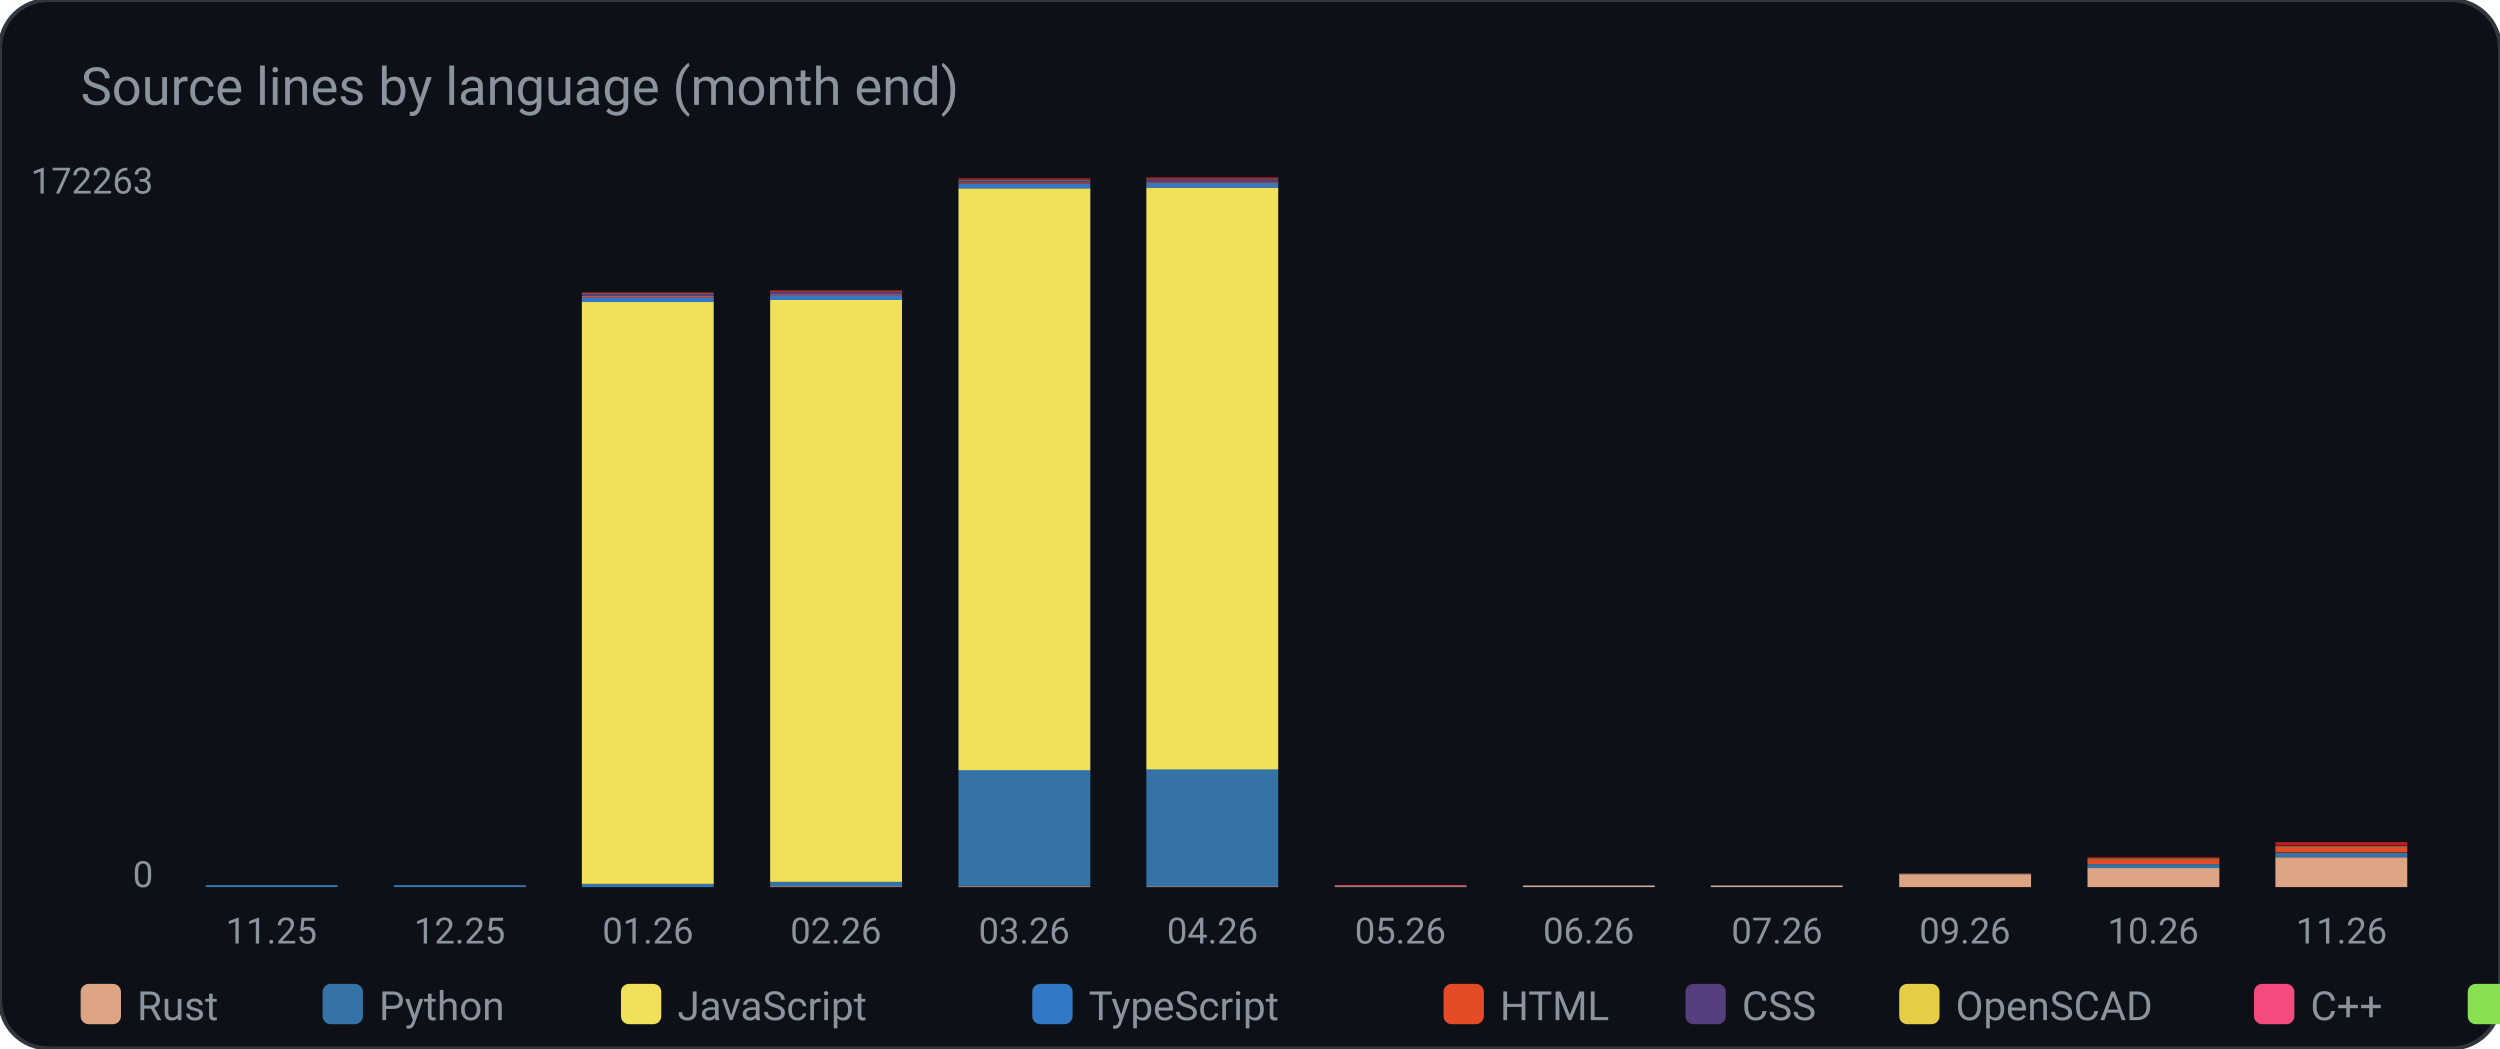
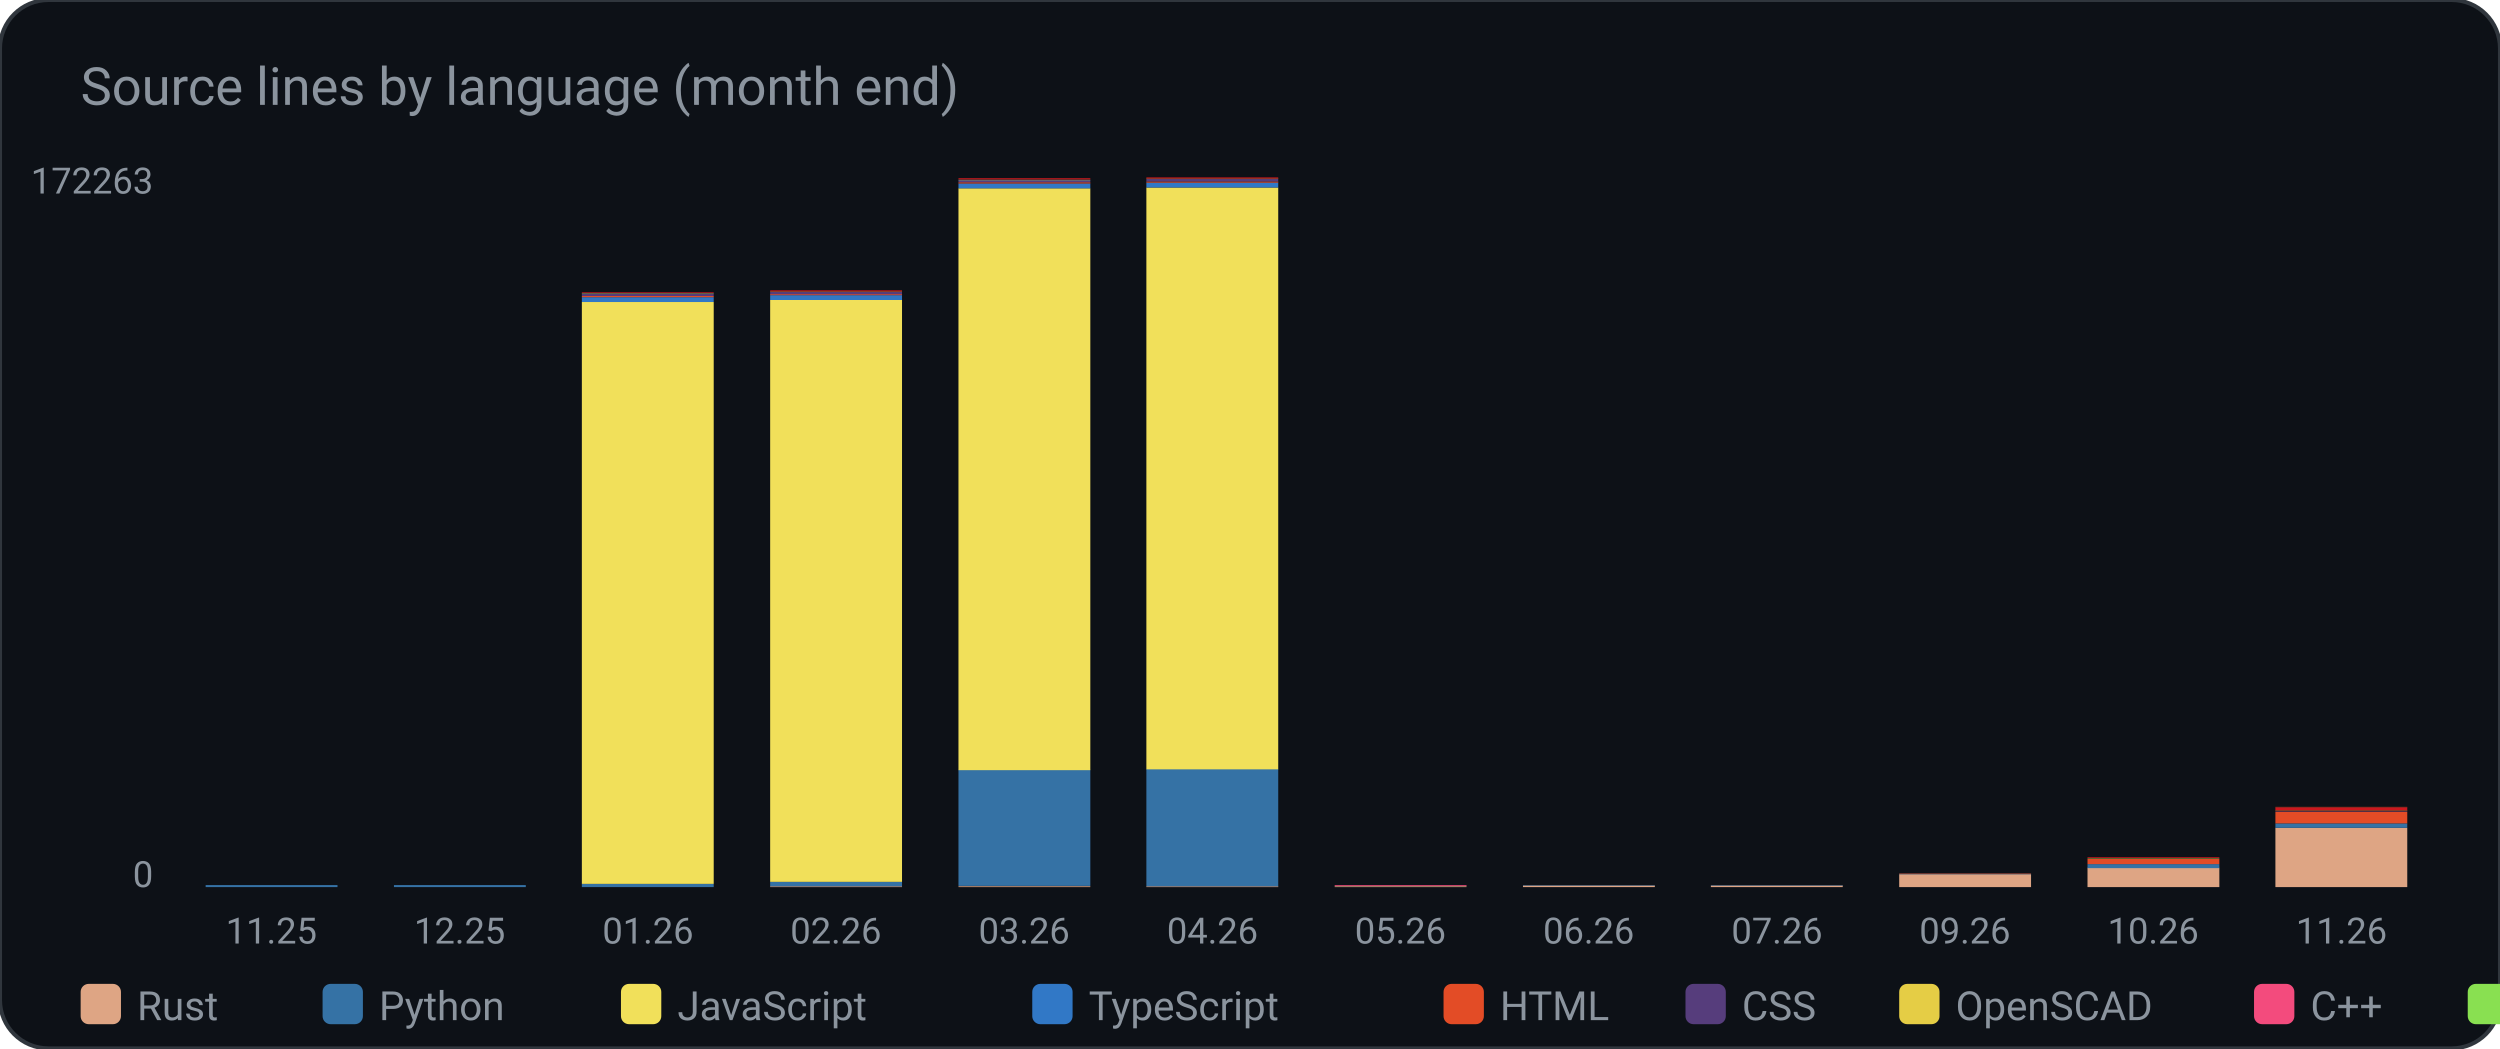
<svg xmlns="http://www.w3.org/2000/svg" width="620" height="260" viewBox="0 0 620 260" role="img" aria-label="Source lines by language (month end)">
  <rect width="620" height="260" rx="12" fill="#0d1117" stroke="#30363d" />
  <text x="20" y="26" fill="#8b949e" font-family="ui-sans-serif, system-ui, -apple-system, Segoe UI, Roboto, Helvetica, Arial, sans-serif" font-size="13">Source lines by language (month end)</text>
  <rect x="51.0" y="220.0" width="32.7" height="0.0" rx="0" fill="#dea584" />
  <rect x="51.0" y="219.5" width="32.7" height="0.5" rx="0" fill="#3572A5" />
  <rect x="51.0" y="219.5" width="32.7" height="0.0" rx="0" fill="#f1e05a" />
  <rect x="51.0" y="219.5" width="32.7" height="0.0" rx="0" fill="#3178c6" />
  <rect x="51.0" y="219.5" width="32.7" height="0.0" rx="0" fill="#e34c26" />
  <rect x="51.0" y="219.5" width="32.7" height="0.0" rx="0" fill="#563d7c" />
  <rect x="51.0" y="219.5" width="32.7" height="0.0" rx="0" fill="#e5cd45" />
  <rect x="51.0" y="219.5" width="32.7" height="0.0" rx="0" fill="#f34b7d" />
  <rect x="51.0" y="219.5" width="32.7" height="0.0" rx="0" fill="#89e051" />
  <rect x="51.0" y="219.5" width="32.7" height="0.0" rx="0" fill="#C1F12E" />
  <rect x="51.0" y="219.5" width="32.7" height="0.0" rx="0" fill="#cb171e" />
  <rect x="51.0" y="219.5" width="32.7" height="0.0" rx="0" fill="#9c4221" />
  <text x="67.3" y="234.0" fill="#8b949e" font-family="ui-sans-serif, system-ui, -apple-system, Segoe UI, Roboto, Helvetica, Arial, sans-serif" font-size="9" text-anchor="middle" font-weight="400">11.25</text>
  <rect x="97.7" y="220.0" width="32.7" height="0.0" rx="0" fill="#dea584" />
  <rect x="97.7" y="219.5" width="32.7" height="0.5" rx="0" fill="#3572A5" />
  <rect x="97.7" y="219.5" width="32.7" height="0.0" rx="0" fill="#f1e05a" />
  <rect x="97.7" y="219.5" width="32.7" height="0.0" rx="0" fill="#3178c6" />
  <rect x="97.7" y="219.5" width="32.7" height="0.0" rx="0" fill="#e34c26" />
  <rect x="97.7" y="219.5" width="32.7" height="0.0" rx="0" fill="#563d7c" />
  <rect x="97.7" y="219.5" width="32.7" height="0.0" rx="0" fill="#e5cd45" />
  <rect x="97.7" y="219.5" width="32.7" height="0.0" rx="0" fill="#f34b7d" />
  <rect x="97.7" y="219.5" width="32.7" height="0.0" rx="0" fill="#89e051" />
  <rect x="97.7" y="219.5" width="32.7" height="0.0" rx="0" fill="#C1F12E" />
  <rect x="97.7" y="219.5" width="32.7" height="0.0" rx="0" fill="#cb171e" />
  <rect x="97.7" y="219.5" width="32.7" height="0.0" rx="0" fill="#9c4221" />
  <text x="114.0" y="234.0" fill="#8b949e" font-family="ui-sans-serif, system-ui, -apple-system, Segoe UI, Roboto, Helvetica, Arial, sans-serif" font-size="9" text-anchor="middle" font-weight="400">12.25</text>
  <rect x="144.3" y="220.0" width="32.7" height="0.0" rx="0" fill="#dea584" />
  <rect x="144.3" y="219.2" width="32.7" height="0.8" rx="0" fill="#3572A5" />
  <rect x="144.3" y="74.9" width="32.7" height="144.3" rx="0" fill="#f1e05a" />
  <rect x="144.3" y="73.7" width="32.7" height="1.2" rx="0" fill="#3178c6" />
  <rect x="144.3" y="73.4" width="32.7" height="0.3" rx="0" fill="#e34c26" />
  <rect x="144.3" y="72.8" width="32.7" height="0.6" rx="0" fill="#563d7c" />
  <rect x="144.3" y="72.8" width="32.7" height="0.0" rx="0" fill="#e5cd45" />
  <rect x="144.3" y="72.8" width="32.7" height="0.0" rx="0" fill="#f34b7d" />
  <rect x="144.3" y="72.8" width="32.7" height="0.1" rx="0" fill="#89e051" />
  <rect x="144.3" y="72.7" width="32.7" height="0.0" rx="0" fill="#C1F12E" />
  <rect x="144.3" y="72.5" width="32.7" height="0.2" rx="0" fill="#cb171e" />
  <rect x="144.3" y="72.5" width="32.7" height="0.0" rx="0" fill="#9c4221" />
  <text x="160.7" y="234.0" fill="#8b949e" font-family="ui-sans-serif, system-ui, -apple-system, Segoe UI, Roboto, Helvetica, Arial, sans-serif" font-size="9" text-anchor="middle" font-weight="400">01.26</text>
  <rect x="191.0" y="219.8" width="32.7" height="0.2" rx="0" fill="#dea584" />
  <rect x="191.0" y="218.7" width="32.7" height="1.1" rx="0" fill="#3572A5" />
  <rect x="191.0" y="74.4" width="32.7" height="144.3" rx="0" fill="#f1e05a" />
  <rect x="191.0" y="73.2" width="32.7" height="1.2" rx="0" fill="#3178c6" />
  <rect x="191.0" y="72.9" width="32.7" height="0.3" rx="0" fill="#e34c26" />
  <rect x="191.0" y="72.4" width="32.7" height="0.6" rx="0" fill="#563d7c" />
  <rect x="191.0" y="72.4" width="32.7" height="0.0" rx="0" fill="#e5cd45" />
  <rect x="191.0" y="72.4" width="32.7" height="0.0" rx="0" fill="#f34b7d" />
  <rect x="191.0" y="72.3" width="32.7" height="0.1" rx="0" fill="#89e051" />
  <rect x="191.0" y="72.3" width="32.7" height="0.0" rx="0" fill="#C1F12E" />
  <rect x="191.0" y="72.0" width="32.7" height="0.3" rx="0" fill="#cb171e" />
  <rect x="191.0" y="72.0" width="32.7" height="0.0" rx="0" fill="#9c4221" />
  <text x="207.3" y="234.0" fill="#8b949e" font-family="ui-sans-serif, system-ui, -apple-system, Segoe UI, Roboto, Helvetica, Arial, sans-serif" font-size="9" text-anchor="middle" font-weight="400">02.26</text>
  <rect x="237.7" y="219.8" width="32.7" height="0.2" rx="0" fill="#dea584" />
  <rect x="237.7" y="190.9" width="32.7" height="28.8" rx="0" fill="#3572A5" />
  <rect x="237.7" y="46.7" width="32.7" height="144.3" rx="0" fill="#f1e05a" />
  <rect x="237.7" y="45.5" width="32.7" height="1.2" rx="0" fill="#3178c6" />
  <rect x="237.7" y="45.2" width="32.7" height="0.3" rx="0" fill="#e34c26" />
  <rect x="237.7" y="44.6" width="32.7" height="0.6" rx="0" fill="#563d7c" />
  <rect x="237.7" y="44.6" width="32.7" height="0.0" rx="0" fill="#e5cd45" />
  <rect x="237.7" y="44.6" width="32.7" height="0.0" rx="0" fill="#f34b7d" />
  <rect x="237.7" y="44.6" width="32.7" height="0.1" rx="0" fill="#89e051" />
  <rect x="237.7" y="44.5" width="32.7" height="0.0" rx="0" fill="#C1F12E" />
  <rect x="237.7" y="44.2" width="32.7" height="0.3" rx="0" fill="#cb171e" />
  <rect x="237.7" y="44.2" width="32.7" height="0.0" rx="0" fill="#9c4221" />
  <text x="254.0" y="234.0" fill="#8b949e" font-family="ui-sans-serif, system-ui, -apple-system, Segoe UI, Roboto, Helvetica, Arial, sans-serif" font-size="9" text-anchor="middle" font-weight="400">03.26</text>
  <rect x="284.3" y="219.8" width="32.7" height="0.2" rx="0" fill="#dea584" />
  <rect x="284.3" y="190.7" width="32.7" height="29.1" rx="0" fill="#3572A5" />
  <rect x="284.3" y="46.5" width="32.7" height="144.3" rx="0" fill="#f1e05a" />
  <rect x="284.3" y="45.3" width="32.7" height="1.2" rx="0" fill="#3178c6" />
  <rect x="284.3" y="45.0" width="32.7" height="0.3" rx="0" fill="#e34c26" />
  <rect x="284.3" y="44.4" width="32.7" height="0.6" rx="0" fill="#563d7c" />
  <rect x="284.3" y="44.4" width="32.7" height="0.0" rx="0" fill="#e5cd45" />
  <rect x="284.3" y="44.4" width="32.7" height="0.0" rx="0" fill="#f34b7d" />
  <rect x="284.3" y="44.3" width="32.7" height="0.1" rx="0" fill="#89e051" />
  <rect x="284.3" y="44.3" width="32.7" height="0.0" rx="0" fill="#C1F12E" />
  <rect x="284.3" y="44.0" width="32.7" height="0.3" rx="0" fill="#cb171e" />
  <rect x="284.3" y="44.0" width="32.7" height="0.0" rx="0" fill="#9c4221" />
  <text x="300.7" y="234.0" fill="#8b949e" font-family="ui-sans-serif, system-ui, -apple-system, Segoe UI, Roboto, Helvetica, Arial, sans-serif" font-size="9" text-anchor="middle" font-weight="400">04.26</text>
  <rect x="331.0" y="219.8" width="32.7" height="0.2" rx="0" fill="#dea584" />
  <rect x="331.0" y="219.8" width="32.7" height="0.0" rx="0" fill="#3572A5" />
  <rect x="331.0" y="219.8" width="32.7" height="0.0" rx="0" fill="#f1e05a" />
  <rect x="331.0" y="219.8" width="32.7" height="0.0" rx="0" fill="#3178c6" />
  <rect x="331.0" y="219.8" width="32.7" height="0.0" rx="0" fill="#e34c26" />
  <rect x="331.0" y="219.8" width="32.7" height="0.0" rx="0" fill="#563d7c" />
  <rect x="331.0" y="219.8" width="32.7" height="0.0" rx="0" fill="#e5cd45" />
  <rect x="331.0" y="219.5" width="32.7" height="0.2" rx="0" fill="#f34b7d" />
  <rect x="331.0" y="219.5" width="32.7" height="0.0" rx="0" fill="#89e051" />
  <rect x="331.0" y="219.5" width="32.7" height="0.0" rx="0" fill="#C1F12E" />
  <rect x="331.0" y="219.5" width="32.7" height="0.0" rx="0" fill="#cb171e" />
  <rect x="331.0" y="219.5" width="32.7" height="0.0" rx="0" fill="#9c4221" />
  <text x="347.3" y="234.0" fill="#8b949e" font-family="ui-sans-serif, system-ui, -apple-system, Segoe UI, Roboto, Helvetica, Arial, sans-serif" font-size="9" text-anchor="middle" font-weight="400">05.26</text>
  <rect x="377.7" y="219.6" width="32.7" height="0.4" rx="0" fill="#dea584" />
  <rect x="377.7" y="219.6" width="32.7" height="0.1" rx="0" fill="#3572A5" />
  <rect x="377.7" y="219.6" width="32.7" height="0.0" rx="0" fill="#f1e05a" />
  <rect x="377.7" y="219.6" width="32.7" height="0.0" rx="0" fill="#3178c6" />
  <rect x="377.7" y="219.6" width="32.7" height="0.0" rx="0" fill="#e34c26" />
  <rect x="377.7" y="219.6" width="32.7" height="0.0" rx="0" fill="#563d7c" />
  <rect x="377.7" y="219.6" width="32.7" height="0.0" rx="0" fill="#e5cd45" />
  <rect x="377.7" y="219.6" width="32.7" height="0.0" rx="0" fill="#f34b7d" />
  <rect x="377.7" y="219.6" width="32.7" height="0.0" rx="0" fill="#89e051" />
  <rect x="377.7" y="219.5" width="32.7" height="0.0" rx="0" fill="#C1F12E" />
  <rect x="377.7" y="219.5" width="32.7" height="0.0" rx="0" fill="#cb171e" />
  <rect x="377.7" y="219.5" width="32.7" height="0.0" rx="0" fill="#9c4221" />
  <text x="394.0" y="234.0" fill="#8b949e" font-family="ui-sans-serif, system-ui, -apple-system, Segoe UI, Roboto, Helvetica, Arial, sans-serif" font-size="9" text-anchor="middle" font-weight="400">06.26</text>
  <rect x="424.3" y="219.6" width="32.7" height="0.4" rx="0" fill="#dea584" />
  <rect x="424.3" y="219.6" width="32.7" height="0.1" rx="0" fill="#3572A5" />
  <rect x="424.3" y="219.6" width="32.7" height="0.0" rx="0" fill="#f1e05a" />
  <rect x="424.3" y="219.6" width="32.7" height="0.0" rx="0" fill="#3178c6" />
  <rect x="424.3" y="219.6" width="32.7" height="0.0" rx="0" fill="#e34c26" />
  <rect x="424.3" y="219.6" width="32.7" height="0.0" rx="0" fill="#563d7c" />
  <rect x="424.3" y="219.6" width="32.7" height="0.0" rx="0" fill="#e5cd45" />
  <rect x="424.3" y="219.6" width="32.7" height="0.0" rx="0" fill="#f34b7d" />
  <rect x="424.3" y="219.6" width="32.7" height="0.0" rx="0" fill="#89e051" />
  <rect x="424.3" y="219.5" width="32.7" height="0.0" rx="0" fill="#C1F12E" />
  <rect x="424.3" y="219.5" width="32.7" height="0.0" rx="0" fill="#cb171e" />
  <rect x="424.3" y="219.5" width="32.7" height="0.0" rx="0" fill="#9c4221" />
  <text x="440.7" y="234.0" fill="#8b949e" font-family="ui-sans-serif, system-ui, -apple-system, Segoe UI, Roboto, Helvetica, Arial, sans-serif" font-size="9" text-anchor="middle" font-weight="400">07.26</text>
  <rect x="471.0" y="216.8" width="32.7" height="3.2" rx="0" fill="#dea584" />
  <rect x="471.0" y="216.7" width="32.7" height="0.1" rx="0" fill="#3572A5" />
  <rect x="471.0" y="216.7" width="32.7" height="0.0" rx="0" fill="#f1e05a" />
  <rect x="471.0" y="216.7" width="32.7" height="0.0" rx="0" fill="#3178c6" />
  <rect x="471.0" y="216.6" width="32.7" height="0.1" rx="0" fill="#e34c26" />
  <rect x="471.0" y="216.6" width="32.7" height="0.0" rx="0" fill="#563d7c" />
  <rect x="471.0" y="216.6" width="32.7" height="0.0" rx="0" fill="#e5cd45" />
  <rect x="471.0" y="216.6" width="32.7" height="0.0" rx="0" fill="#f34b7d" />
  <rect x="471.0" y="216.6" width="32.7" height="0.0" rx="0" fill="#89e051" />
  <rect x="471.0" y="216.6" width="32.7" height="0.0" rx="0" fill="#C1F12E" />
  <rect x="471.0" y="216.6" width="32.7" height="0.0" rx="0" fill="#cb171e" />
  <rect x="471.0" y="216.6" width="32.7" height="0.0" rx="0" fill="#9c4221" />
  <text x="487.3" y="234.0" fill="#8b949e" font-family="ui-sans-serif, system-ui, -apple-system, Segoe UI, Roboto, Helvetica, Arial, sans-serif" font-size="9" text-anchor="middle" font-weight="400">09.26</text>
  <rect x="517.7" y="215.2" width="32.7" height="4.8" rx="0" fill="#dea584" />
  <rect x="517.7" y="214.3" width="32.7" height="1.0" rx="0" fill="#3572A5" />
  <rect x="517.7" y="214.3" width="32.7" height="0.0" rx="0" fill="#f1e05a" />
  <rect x="517.7" y="214.3" width="32.7" height="0.0" rx="0" fill="#3178c6" />
  <rect x="517.7" y="213.0" width="32.7" height="1.3" rx="0" fill="#e34c26" />
  <rect x="517.7" y="213.0" width="32.7" height="0.0" rx="0" fill="#563d7c" />
  <rect x="517.7" y="213.0" width="32.7" height="0.0" rx="0" fill="#e5cd45" />
  <rect x="517.7" y="213.0" width="32.7" height="0.0" rx="0" fill="#f34b7d" />
  <rect x="517.7" y="212.8" width="32.7" height="0.1" rx="0" fill="#89e051" />
  <rect x="517.7" y="212.8" width="32.7" height="0.0" rx="0" fill="#C1F12E" />
  <rect x="517.7" y="212.6" width="32.7" height="0.2" rx="0" fill="#cb171e" />
  <rect x="517.7" y="212.6" width="32.7" height="0.0" rx="0" fill="#9c4221" />
  <text x="534.0" y="234.0" fill="#8b949e" font-family="ui-sans-serif, system-ui, -apple-system, Segoe UI, Roboto, Helvetica, Arial, sans-serif" font-size="9" text-anchor="middle" font-weight="400">10.26</text>
-   <rect x="564.3" y="212.6" width="32.7" height="7.4" rx="0" fill="#dea584" />
-   <rect x="564.3" y="211.5" width="32.7" height="1.1" rx="0" fill="#3572A5" />
-   <rect x="564.3" y="211.5" width="32.7" height="0.0" rx="0" fill="#f1e05a" />
-   <rect x="564.3" y="211.5" width="32.7" height="0.0" rx="0" fill="#3178c6" />
-   <rect x="564.3" y="210.0" width="32.7" height="1.4" rx="0" fill="#e34c26" />
-   <rect x="564.3" y="209.9" width="32.7" height="0.1" rx="0" fill="#563d7c" />
-   <rect x="564.3" y="209.9" width="32.7" height="0.0" rx="0" fill="#e5cd45" />
-   <rect x="564.3" y="209.9" width="32.7" height="0.0" rx="0" fill="#f34b7d" />
-   <rect x="564.3" y="209.8" width="32.7" height="0.1" rx="0" fill="#89e051" />
-   <rect x="564.3" y="209.8" width="32.7" height="0.0" rx="0" fill="#C1F12E" />
-   <rect x="564.3" y="208.9" width="32.7" height="0.8" rx="0" fill="#cb171e" />
-   <rect x="564.3" y="208.9" width="32.7" height="0.1" rx="0" fill="#9c4221" />
+   <rect x="564.3" y="205.3" width="32.7" height="14.7" rx="0" fill="#dea584" />
+   <rect x="564.3" y="204.2" width="32.7" height="1.1" rx="0" fill="#3572A5" />
+   <rect x="564.3" y="204.2" width="32.7" height="0.0" rx="0" fill="#f1e05a" />
+   <rect x="564.3" y="204.2" width="32.7" height="0.0" rx="0" fill="#3178c6" />
+   <rect x="564.3" y="201.3" width="32.7" height="2.9" rx="0" fill="#e34c26" />
+   <rect x="564.3" y="201.2" width="32.7" height="0.1" rx="0" fill="#563d7c" />
+   <rect x="564.3" y="201.2" width="32.7" height="0.0" rx="0" fill="#e5cd45" />
+   <rect x="564.3" y="201.2" width="32.7" height="0.0" rx="0" fill="#f34b7d" />
+   <rect x="564.3" y="201.0" width="32.7" height="0.1" rx="0" fill="#89e051" />
+   <rect x="564.3" y="201.0" width="32.7" height="0.0" rx="0" fill="#C1F12E" />
+   <rect x="564.3" y="200.2" width="32.7" height="0.8" rx="0" fill="#cb171e" />
+   <rect x="564.3" y="200.1" width="32.7" height="0.1" rx="0" fill="#9c4221" />
  <text x="580.7" y="234.0" fill="#8b949e" font-family="ui-sans-serif, system-ui, -apple-system, Segoe UI, Roboto, Helvetica, Arial, sans-serif" font-size="9" text-anchor="middle" font-weight="400">11.26</text>
  <text x="38.0" y="48.0" fill="#8b949e" font-family="ui-sans-serif, system-ui, -apple-system, Segoe UI, Roboto, Helvetica, Arial, sans-serif" font-size="9" text-anchor="end" font-weight="400">172263</text>
  <text x="38.0" y="220.0" fill="#8b949e" font-family="ui-sans-serif, system-ui, -apple-system, Segoe UI, Roboto, Helvetica, Arial, sans-serif" font-size="9" text-anchor="end" font-weight="400">0</text>
  <rect x="20.0" y="244.0" width="10.0" height="10.0" rx="2" fill="#dea584" />
  <text x="34.0" y="253.0" fill="#8b949e" font-family="ui-sans-serif, system-ui, -apple-system, Segoe UI, Roboto, Helvetica, Arial, sans-serif" font-size="10" text-anchor="start" font-weight="400">Rust</text>
  <rect x="80.0" y="244.0" width="10.0" height="10.0" rx="2" fill="#3572A5" />
  <text x="94.0" y="253.0" fill="#8b949e" font-family="ui-sans-serif, system-ui, -apple-system, Segoe UI, Roboto, Helvetica, Arial, sans-serif" font-size="10" text-anchor="start" font-weight="400">Python</text>
  <rect x="154.0" y="244.0" width="10.0" height="10.0" rx="2" fill="#f1e05a" />
  <text x="168.0" y="253.0" fill="#8b949e" font-family="ui-sans-serif, system-ui, -apple-system, Segoe UI, Roboto, Helvetica, Arial, sans-serif" font-size="10" text-anchor="start" font-weight="400">JavaScript</text>
  <rect x="256.0" y="244.0" width="10.0" height="10.0" rx="2" fill="#3178c6" />
  <text x="270.0" y="253.0" fill="#8b949e" font-family="ui-sans-serif, system-ui, -apple-system, Segoe UI, Roboto, Helvetica, Arial, sans-serif" font-size="10" text-anchor="start" font-weight="400">TypeScript</text>
  <rect x="358.0" y="244.0" width="10.0" height="10.0" rx="2" fill="#e34c26" />
  <text x="372.0" y="253.0" fill="#8b949e" font-family="ui-sans-serif, system-ui, -apple-system, Segoe UI, Roboto, Helvetica, Arial, sans-serif" font-size="10" text-anchor="start" font-weight="400">HTML</text>
  <rect x="418.0" y="244.0" width="10.0" height="10.0" rx="2" fill="#563d7c" />
  <text x="432.0" y="253.0" fill="#8b949e" font-family="ui-sans-serif, system-ui, -apple-system, Segoe UI, Roboto, Helvetica, Arial, sans-serif" font-size="10" text-anchor="start" font-weight="400">CSS</text>
  <rect x="471.0" y="244.0" width="10.0" height="10.0" rx="2" fill="#e5cd45" />
  <text x="485.0" y="253.0" fill="#8b949e" font-family="ui-sans-serif, system-ui, -apple-system, Segoe UI, Roboto, Helvetica, Arial, sans-serif" font-size="10" text-anchor="start" font-weight="400">OpenSCAD</text>
  <rect x="559.0" y="244.0" width="10.0" height="10.0" rx="2" fill="#f34b7d" />
  <text x="573.0" y="253.0" fill="#8b949e" font-family="ui-sans-serif, system-ui, -apple-system, Segoe UI, Roboto, Helvetica, Arial, sans-serif" font-size="10" text-anchor="start" font-weight="400">C++</text>
  <rect x="612.0" y="244.0" width="10.0" height="10.0" rx="2" fill="#89e051" />
  <text x="626.0" y="253.0" fill="#8b949e" font-family="ui-sans-serif, system-ui, -apple-system, Segoe UI, Roboto, Helvetica, Arial, sans-serif" font-size="10" text-anchor="start" font-weight="400">Shell</text>
  <rect x="679.0" y="244.0" width="10.0" height="10.0" rx="2" fill="#C1F12E" />
  <text x="693.0" y="253.0" fill="#8b949e" font-family="ui-sans-serif, system-ui, -apple-system, Segoe UI, Roboto, Helvetica, Arial, sans-serif" font-size="10" text-anchor="start" font-weight="400">Batch</text>
  <rect x="746.0" y="244.0" width="10.0" height="10.0" rx="2" fill="#cb171e" />
  <text x="760.0" y="253.0" fill="#8b949e" font-family="ui-sans-serif, system-ui, -apple-system, Segoe UI, Roboto, Helvetica, Arial, sans-serif" font-size="10" text-anchor="start" font-weight="400">YAML</text>
  <rect x="806.0" y="244.0" width="10.0" height="10.0" rx="2" fill="#9c4221" />
  <text x="820.0" y="253.0" fill="#8b949e" font-family="ui-sans-serif, system-ui, -apple-system, Segoe UI, Roboto, Helvetica, Arial, sans-serif" font-size="10" text-anchor="start" font-weight="400">TOML</text>
</svg>
